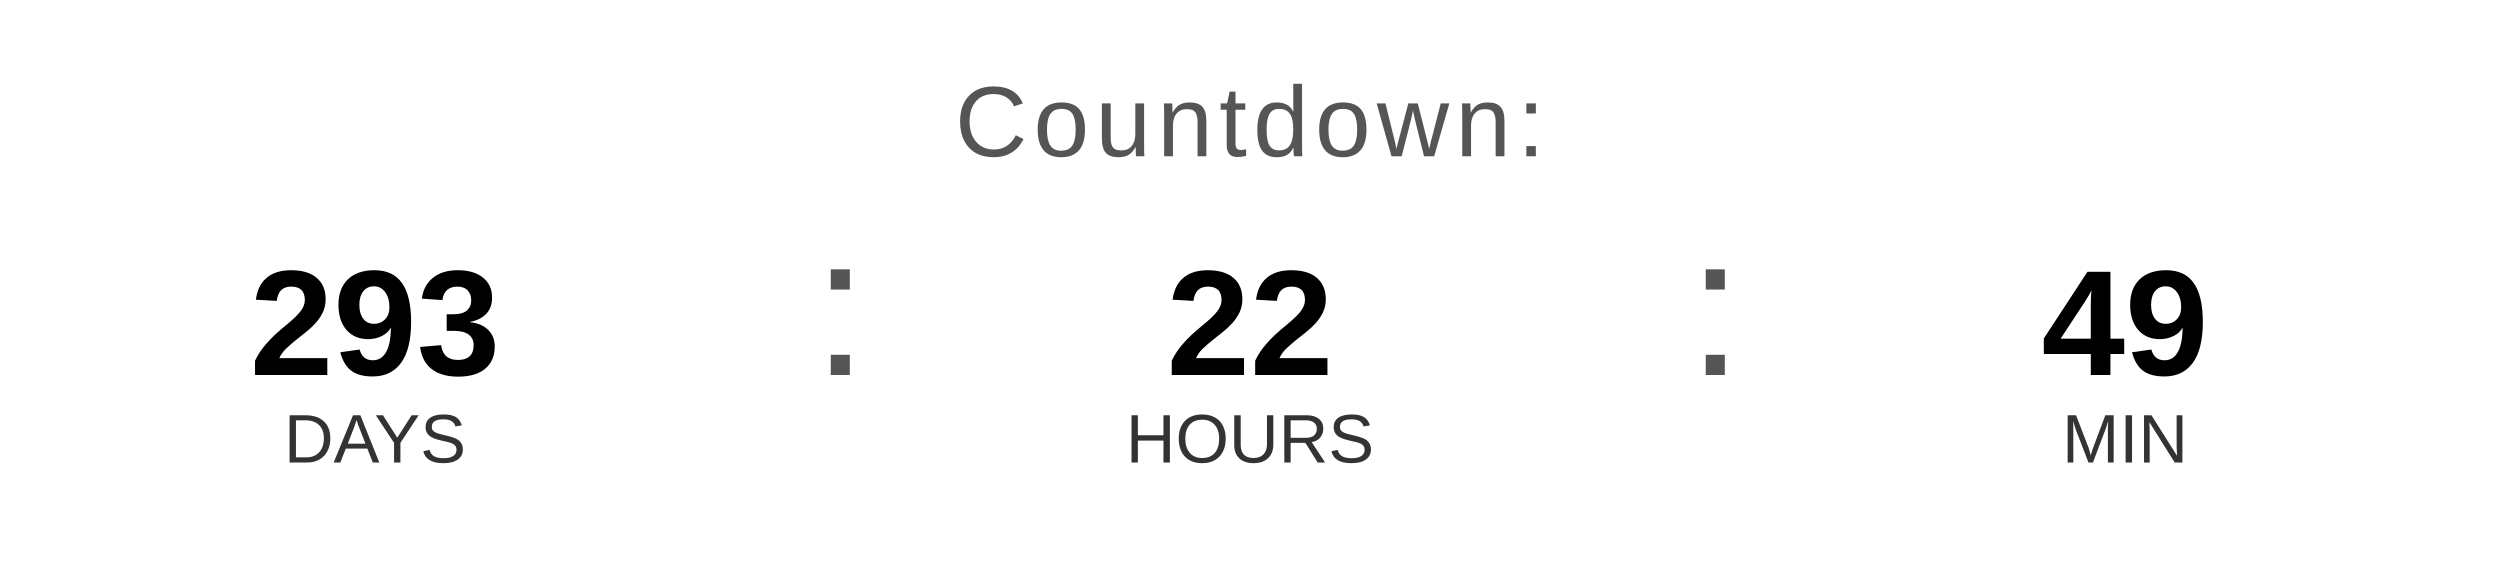
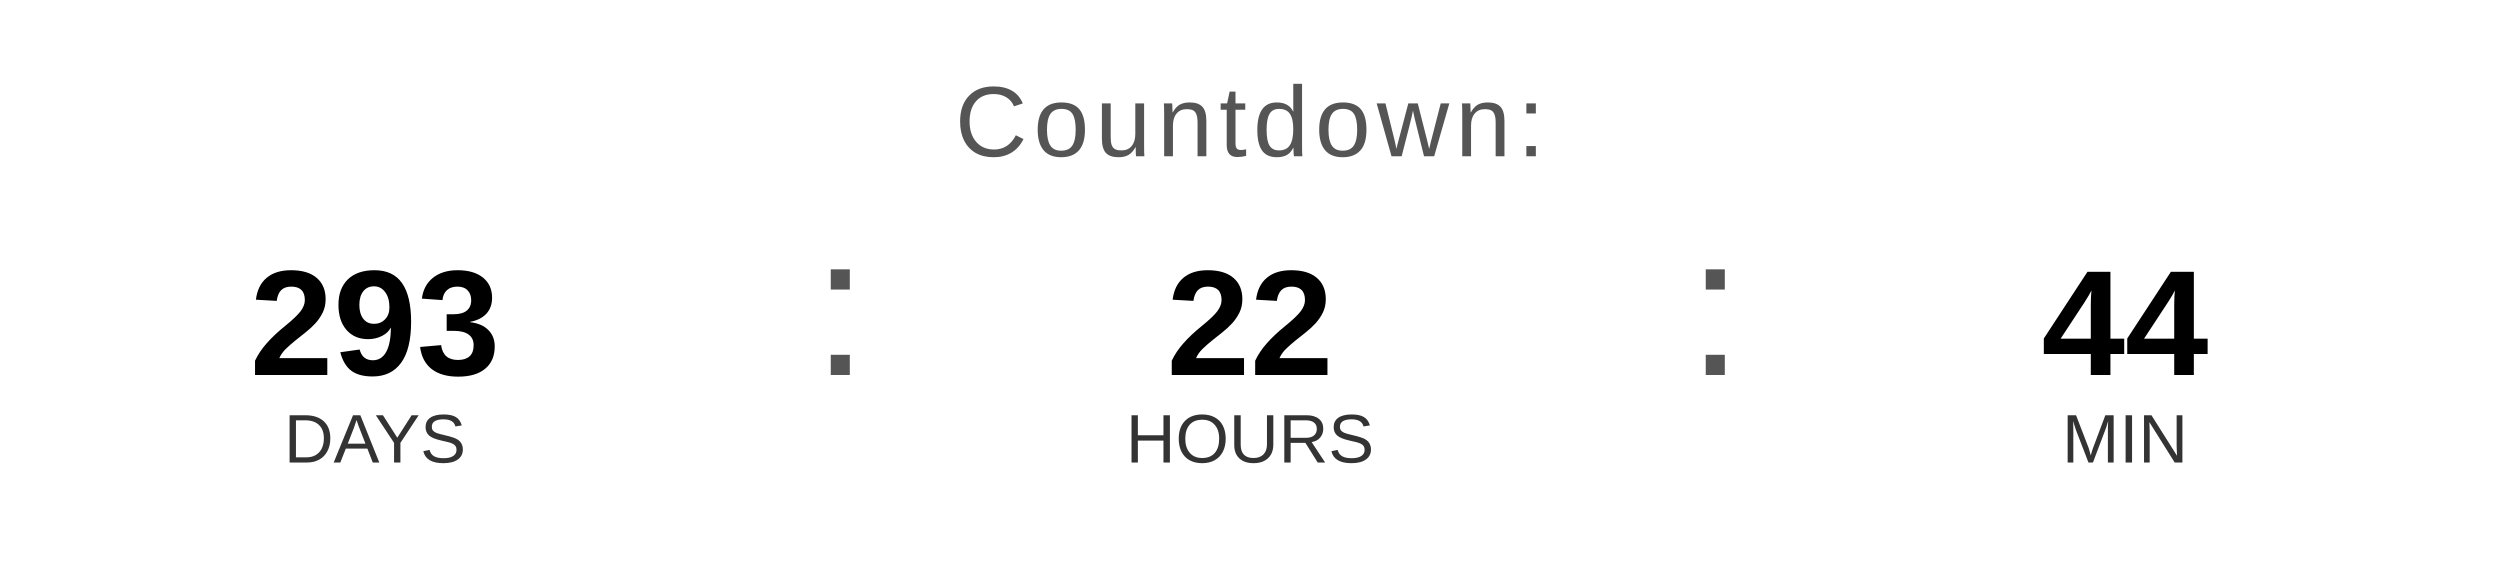
<svg xmlns="http://www.w3.org/2000/svg" width="400" height="90" viewBox="0 0 400 90">
  <text x="200" y="25" font-family="Arial, Helvetica, sans-serif" font-size="16" fill="#555555" text-anchor="middle" letter-spacing="1">
    Countdown:
  </text>
  <text x="60" y="60" font-family="Arial, Helvetica, sans-serif" font-size="24" font-weight="bold" fill="#000000" text-anchor="middle">293</text>
  <text x="60" y="74" font-family="Arial, Helvetica, sans-serif" font-size="11" fill="#333333" text-anchor="middle">DAYS</text>
  <text x="130" y="60" font-family="Arial, sans-serif" font-size="32" fill="#555555">:</text>
  <text x="200" y="60" font-family="Arial, Helvetica, sans-serif" font-size="24" font-weight="bold" fill="#000000" text-anchor="middle">22</text>
  <text x="200" y="74" font-family="Arial, Helvetica, sans-serif" font-size="11" fill="#333333" text-anchor="middle">HOURS</text>
  <text x="270" y="60" font-family="Arial, sans-serif" font-size="32" fill="#555555">:</text>
-   <text x="340" y="60" font-family="Arial, Helvetica, sans-serif" font-size="24" font-weight="bold" fill="#000000" text-anchor="middle">49</text>
+   <text x="340" y="60" font-family="Arial, Helvetica, sans-serif" font-size="24" font-weight="bold" fill="#000000" text-anchor="middle">44</text>
  <text x="340" y="74" font-family="Arial, Helvetica, sans-serif" font-size="11" fill="#333333" text-anchor="middle">MIN</text>
</svg>
